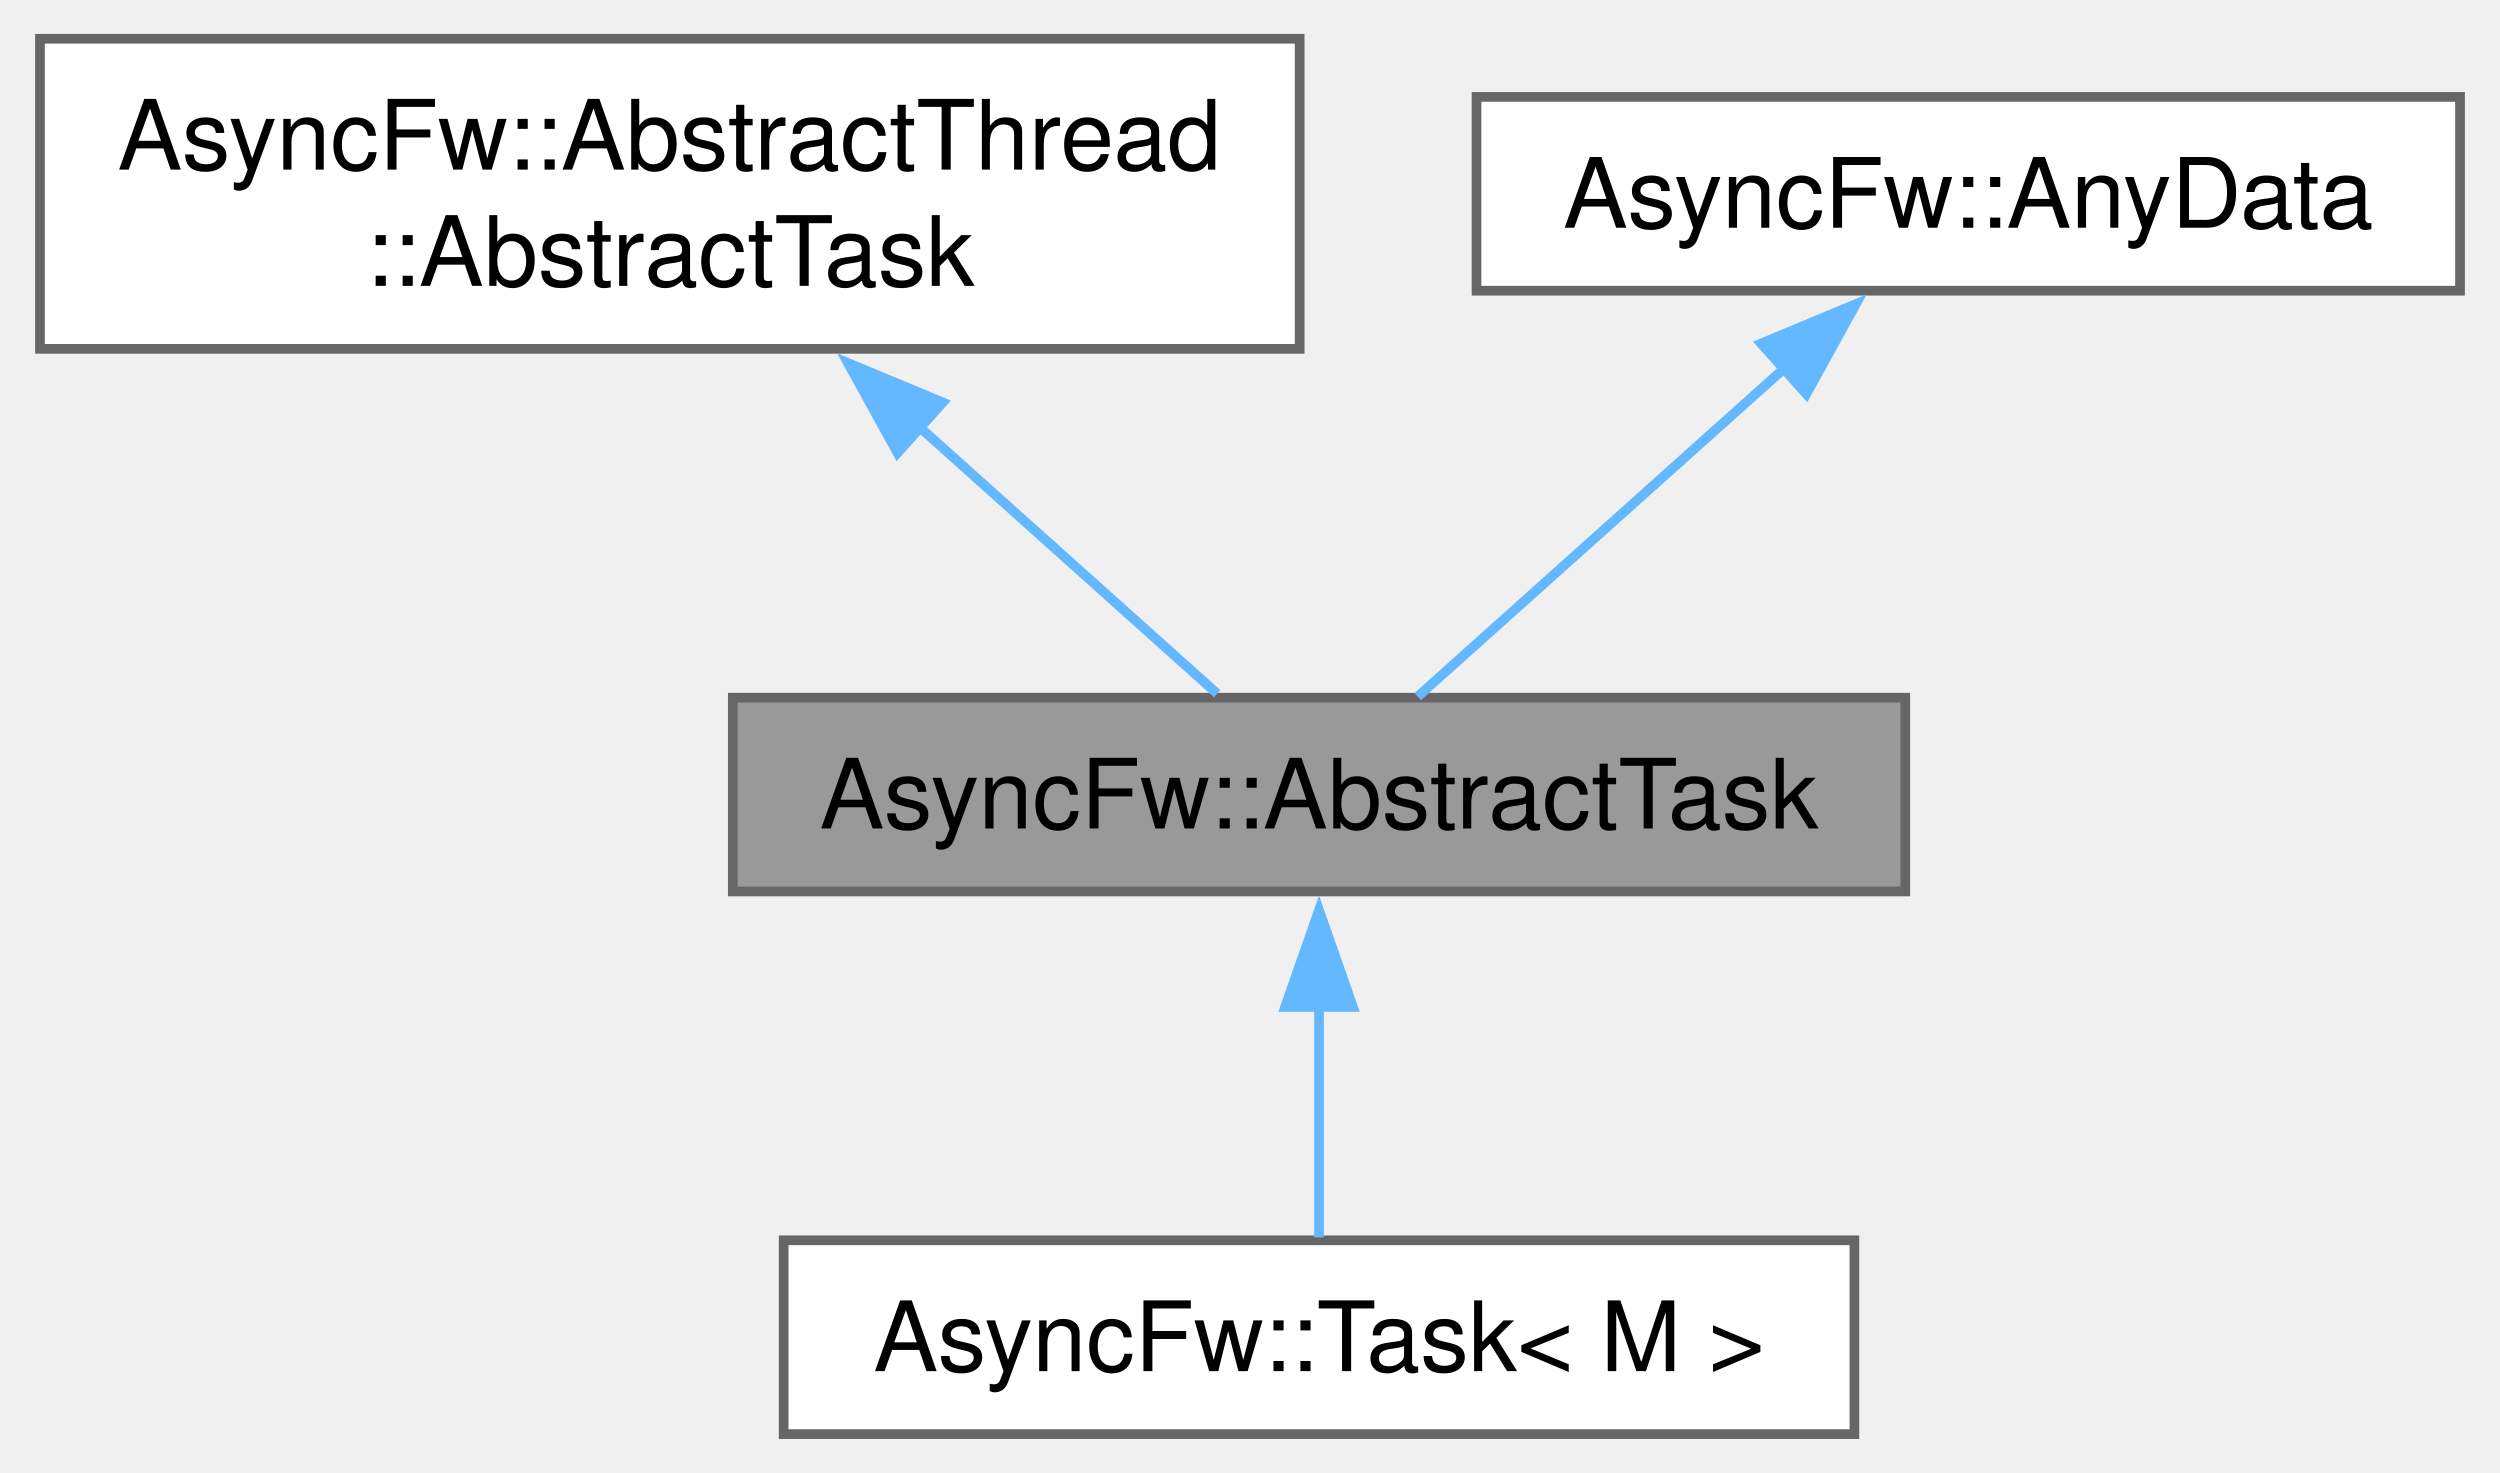
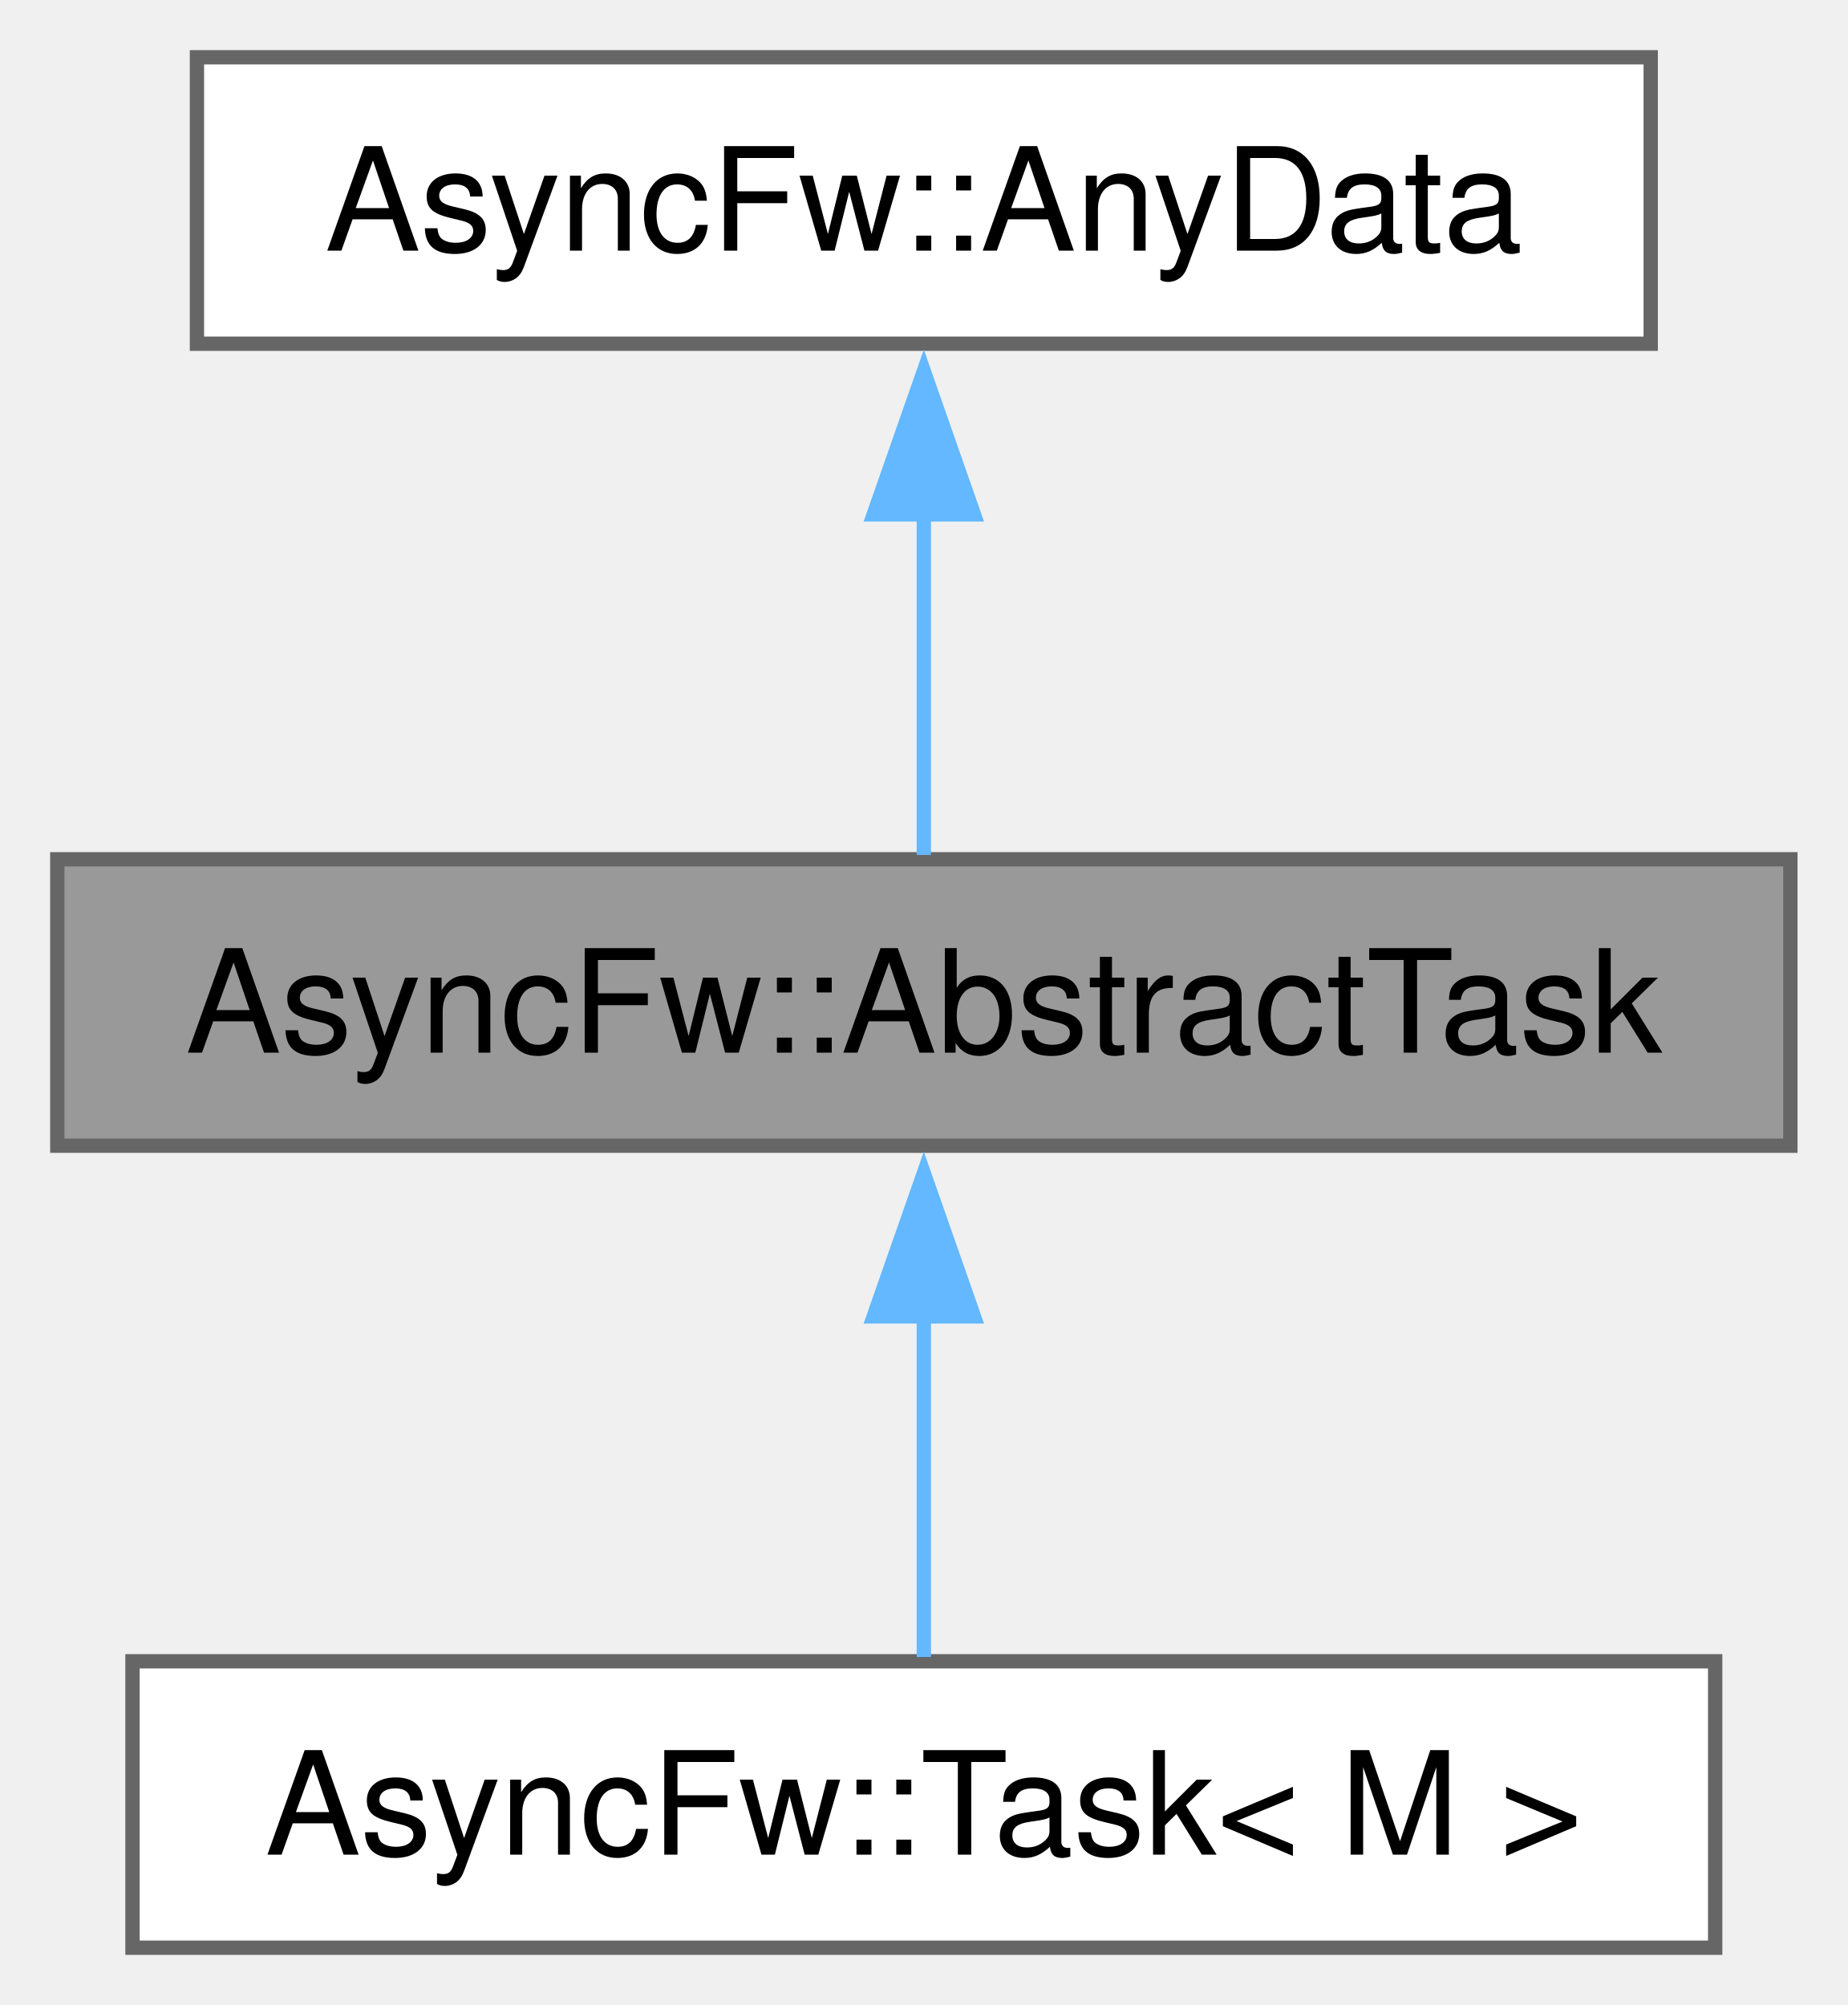
- <svg xmlns="http://www.w3.org/2000/svg" xmlns:xlink="http://www.w3.org/1999/xlink" width="258pt" height="152pt" viewBox="0.00 0.00 257.75 152.00">
-   <g id="graph0" class="graph" transform="scale(1 1) rotate(0) translate(4 148)">
+ <svg xmlns="http://www.w3.org/2000/svg" xmlns:xlink="http://www.w3.org/1999/xlink" width="129pt" height="140pt" viewBox="0.00 0.00 129.00 140.00">
+   <g id="graph0" class="graph" transform="scale(1 1) rotate(0) translate(4 136)">
    <g id="Node000001" class="node">
      <g id="a_Node000001">
        <a xlink:title="The AbstractTask class.">
-           <polygon fill="#999999" stroke="#666666" points="192.5,-76 71.5,-76 71.5,-56 192.5,-56 192.5,-76" />
-           <text text-anchor="middle" x="132" y="-62.5" font-family="Helvetica,sans-Serif" font-size="10.00">AsyncFw::AbstractTask</text>
+           <polygon fill="#999999" stroke="#666666" points="121,-76 0,-76 0,-56 121,-56 121,-76" />
+           <text text-anchor="middle" x="60.5" y="-62.5" font-family="Helvetica,sans-Serif" font-size="10.00">AsyncFw::AbstractTask</text>
        </a>
      </g>
    </g>
-     <g id="Node000004" class="node">
-       <g id="a_Node000004">
+     <g id="Node000003" class="node">
+       <g id="a_Node000003">
        <a xlink:href="classAsyncFw_1_1Task.html" target="_top" xlink:title="The Task class.">
-           <polygon fill="white" stroke="#666666" points="187.25,-20 76.75,-20 76.75,0 187.25,0 187.25,-20" />
-           <text text-anchor="middle" x="132" y="-6.5" font-family="Helvetica,sans-Serif" font-size="10.00">AsyncFw::Task&lt; M &gt;</text>
+           <polygon fill="white" stroke="#666666" points="115.75,-20 5.25,-20 5.25,0 115.75,0 115.75,-20" />
+           <text text-anchor="middle" x="60.5" y="-6.5" font-family="Helvetica,sans-Serif" font-size="10.00">AsyncFw::Task&lt; M &gt;</text>
        </a>
      </g>
    </g>
-     <g id="edge3_Node000001_Node000004" class="edge">
-       <g id="a_edge3_Node000001_Node000004">
+     <g id="edge2_Node000001_Node000003" class="edge">
+       <g id="a_edge2_Node000001_Node000003">
        <a xlink:title=" ">
-           <path fill="none" stroke="#63b8ff" d="M132,-44.13C132,-35.9 132,-26.85 132,-20.3" />
-           <polygon fill="#63b8ff" stroke="#63b8ff" points="128.5,-44.08 132,-54.08 135.5,-44.08 128.5,-44.08" />
+           <path fill="none" stroke="#63b8ff" d="M60.5,-44.13C60.5,-35.9 60.5,-26.85 60.5,-20.3" />
+           <polygon fill="#63b8ff" stroke="#63b8ff" points="57,-44.08 60.5,-54.08 64,-44.08 57,-44.08" />
        </a>
      </g>
    </g>
    <g id="Node000002" class="node">
      <g id="a_Node000002">
-         <a xlink:href="classAsyncFw_1_1AbstractThread_1_1AbstractTask.html" target="_top" xlink:title="The AbstractTask class.">
-           <polygon fill="white" stroke="#666666" points="130,-144 0,-144 0,-112 130,-112 130,-144" />
-           <text text-anchor="start" x="8" y="-130.5" font-family="Helvetica,sans-Serif" font-size="10.00">AsyncFw::AbstractThread</text>
-           <text text-anchor="middle" x="65" y="-118.5" font-family="Helvetica,sans-Serif" font-size="10.00">::AbstractTask</text>
+         <a xlink:href="structAsyncFw_1_1AnyData.html" target="_top" xlink:title="The AnyData class.">
+           <polygon fill="white" stroke="#666666" points="111.25,-132 9.75,-132 9.75,-112 111.25,-112 111.25,-132" />
+           <text text-anchor="middle" x="60.5" y="-118.5" font-family="Helvetica,sans-Serif" font-size="10.00">AsyncFw::AnyData</text>
        </a>
      </g>
    </g>
    <g id="edge1_Node000001_Node000002" class="edge">
      <g id="a_edge1_Node000001_Node000002">
        <a xlink:title=" ">
-           <path fill="none" stroke="#63b8ff" d="M90.54,-104.13C101.29,-94.5 113.21,-83.83 121.49,-76.41" />
-           <polygon fill="#63b8ff" stroke="#63b8ff" points="88.5,-101.26 83.38,-110.54 93.17,-106.47 88.5,-101.26" />
-         </a>
-       </g>
-     </g>
-     <g id="Node000003" class="node">
-       <g id="a_Node000003">
-         <a xlink:href="structAsyncFw_1_1AnyData.html" target="_top" xlink:title="The AnyData class.">
-           <polygon fill="white" stroke="#666666" points="249.75,-138 148.25,-138 148.25,-118 249.75,-118 249.75,-138" />
-           <text text-anchor="middle" x="199" y="-124.5" font-family="Helvetica,sans-Serif" font-size="10.00">AsyncFw::AnyData</text>
-         </a>
-       </g>
-     </g>
-     <g id="edge2_Node000001_Node000003" class="edge">
-       <g id="a_edge2_Node000001_Node000003">
-         <a xlink:title=" ">
-           <path fill="none" stroke="#63b8ff" d="M180.27,-110.22C167.93,-99.18 152.26,-85.14 142.18,-76.11" />
-           <polygon fill="#63b8ff" stroke="#63b8ff" points="177.62,-112.55 187.4,-116.62 182.29,-107.34 177.62,-112.55" />
+           <path fill="none" stroke="#63b8ff" d="M60.5,-100.13C60.5,-91.9 60.5,-82.85 60.5,-76.3" />
+           <polygon fill="#63b8ff" stroke="#63b8ff" points="57,-100.08 60.5,-110.08 64,-100.08 57,-100.08" />
        </a>
      </g>
    </g>
  </g>
</svg>
